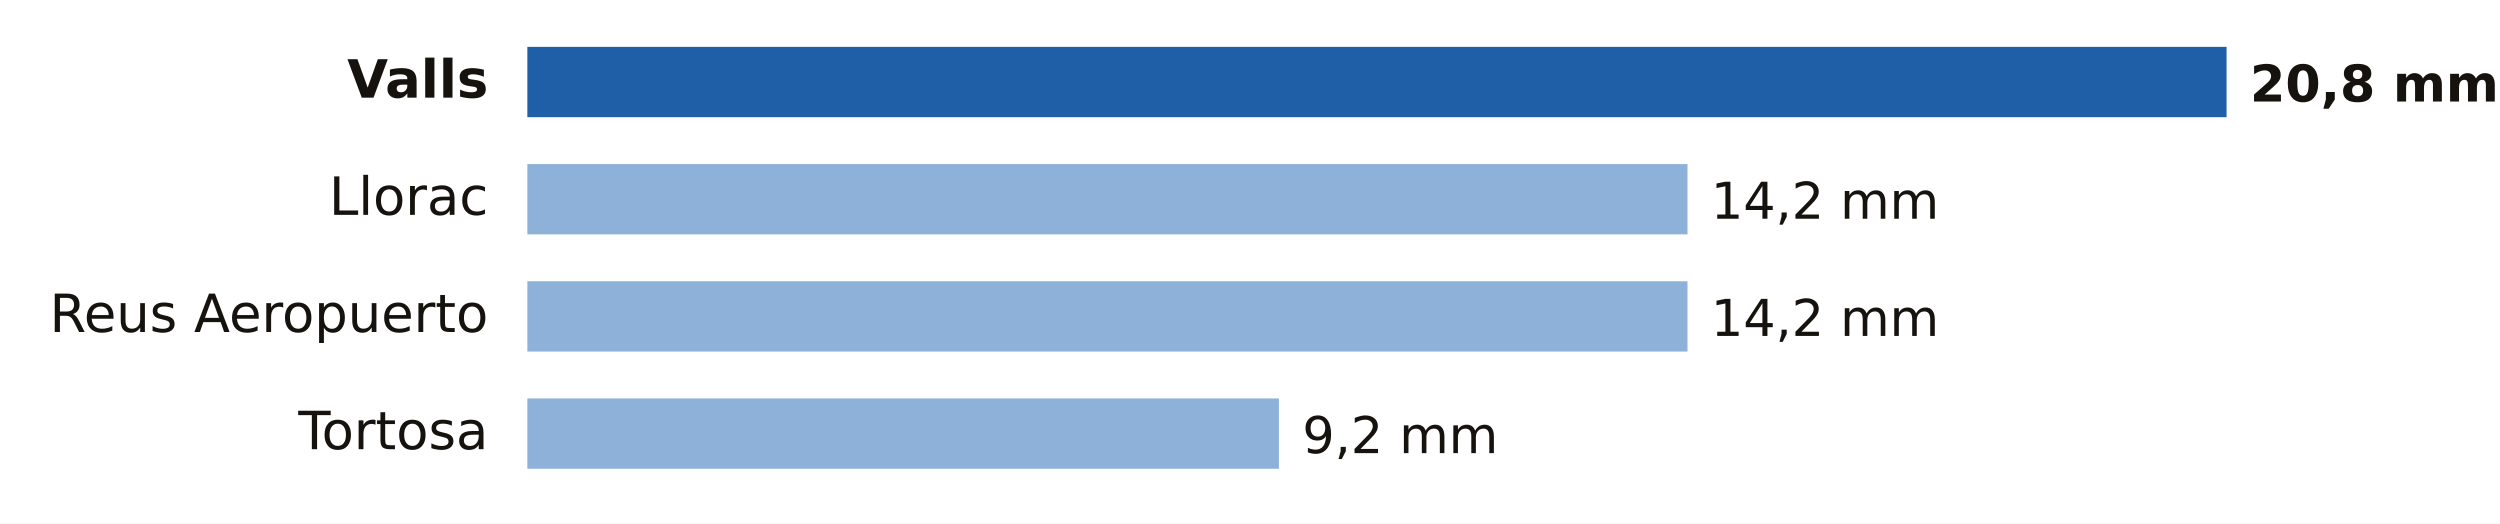
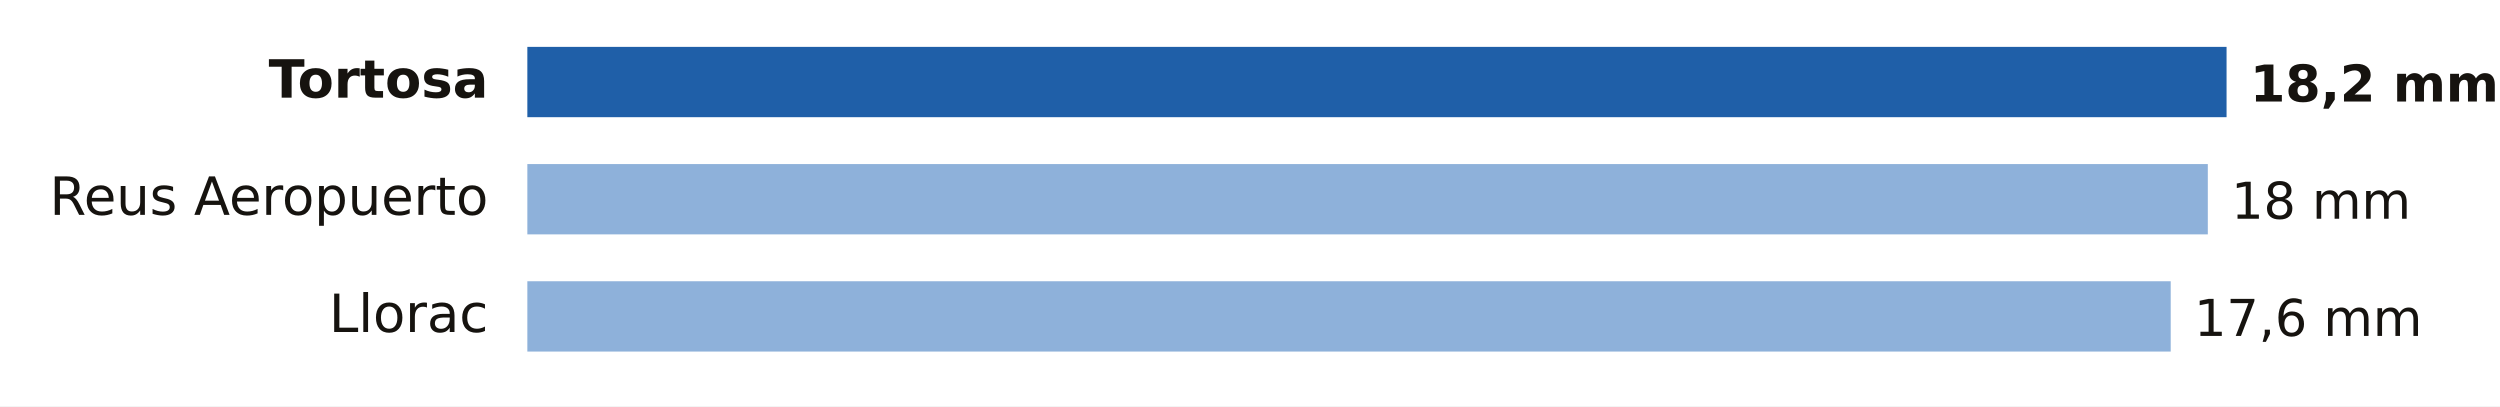
- <svg xmlns="http://www.w3.org/2000/svg" viewBox="0 0 640 134" width="640" height="134" role="img" aria-label="Lluvia entre la medianoche y las 14:00 del lunes 19 de octubre en Tarragona">
-   <rect width="640" height="134" fill="#FFFFFF" />
-   <text x="125.0" y="25.0" font-size="13.5" fill="#16130F" text-anchor="end" font-weight="600" font-family="Public Sans, DejaVu Sans, Arial, sans-serif">Valls</text>
+ <svg xmlns="http://www.w3.org/2000/svg" viewBox="0 0 640 104" width="640" height="104" role="img" aria-label="Lluvia entre la medianoche y las 15:00 del lunes 19 de octubre en Tarragona">
+   <rect width="640" height="104" fill="#FFFFFF" />
+   <text x="125.0" y="25.0" font-size="13.5" fill="#16130F" text-anchor="end" font-weight="600" font-family="Public Sans, DejaVu Sans, Arial, sans-serif">Tortosa</text>
  <rect x="135" y="12" width="435.0" height="18" fill="#1F5FA8" />
-   <text x="576.0" y="26.0" font-size="13" fill="#16130F" text-anchor="start" font-weight="700" font-family="Public Sans, DejaVu Sans, Arial, sans-serif">20,8 mm</text>
-   <text x="125.0" y="55.0" font-size="13.5" fill="#16130F" text-anchor="end" font-weight="400" font-family="Public Sans, DejaVu Sans, Arial, sans-serif">Llorac</text>
-   <rect x="135" y="42" width="297.0" height="18" fill="#8EB1DA" />
-   <text x="438.0" y="56.0" font-size="13" fill="#16130F" text-anchor="start" font-weight="500" font-family="Public Sans, DejaVu Sans, Arial, sans-serif">14,2 mm</text>
-   <text x="125.0" y="85.0" font-size="13.5" fill="#16130F" text-anchor="end" font-weight="400" font-family="Public Sans, DejaVu Sans, Arial, sans-serif">Reus Aeropuerto</text>
-   <rect x="135" y="72" width="297.0" height="18" fill="#8EB1DA" />
-   <text x="438.0" y="86.0" font-size="13" fill="#16130F" text-anchor="start" font-weight="500" font-family="Public Sans, DejaVu Sans, Arial, sans-serif">14,2 mm</text>
-   <text x="125.0" y="115.0" font-size="13.5" fill="#16130F" text-anchor="end" font-weight="400" font-family="Public Sans, DejaVu Sans, Arial, sans-serif">Tortosa</text>
-   <rect x="135" y="102" width="192.4" height="18" fill="#8EB1DA" />
-   <text x="333.4" y="116.0" font-size="13" fill="#16130F" text-anchor="start" font-weight="500" font-family="Public Sans, DejaVu Sans, Arial, sans-serif">9,2 mm</text>
+   <text x="576.0" y="26.0" font-size="13" fill="#16130F" text-anchor="start" font-weight="700" font-family="Public Sans, DejaVu Sans, Arial, sans-serif">18,2 mm</text>
+   <text x="125.0" y="55.0" font-size="13.5" fill="#16130F" text-anchor="end" font-weight="400" font-family="Public Sans, DejaVu Sans, Arial, sans-serif">Reus Aeropuerto</text>
+   <rect x="135" y="42" width="430.2" height="18" fill="#8EB1DA" />
+   <text x="571.2" y="56.0" font-size="13" fill="#16130F" text-anchor="start" font-weight="500" font-family="Public Sans, DejaVu Sans, Arial, sans-serif">18 mm</text>
+   <text x="125.0" y="85.0" font-size="13.5" fill="#16130F" text-anchor="end" font-weight="400" font-family="Public Sans, DejaVu Sans, Arial, sans-serif">Llorac</text>
+   <rect x="135" y="72" width="420.7" height="18" fill="#8EB1DA" />
+   <text x="561.7" y="86.0" font-size="13" fill="#16130F" text-anchor="start" font-weight="500" font-family="Public Sans, DejaVu Sans, Arial, sans-serif">17,6 mm</text>
</svg>
